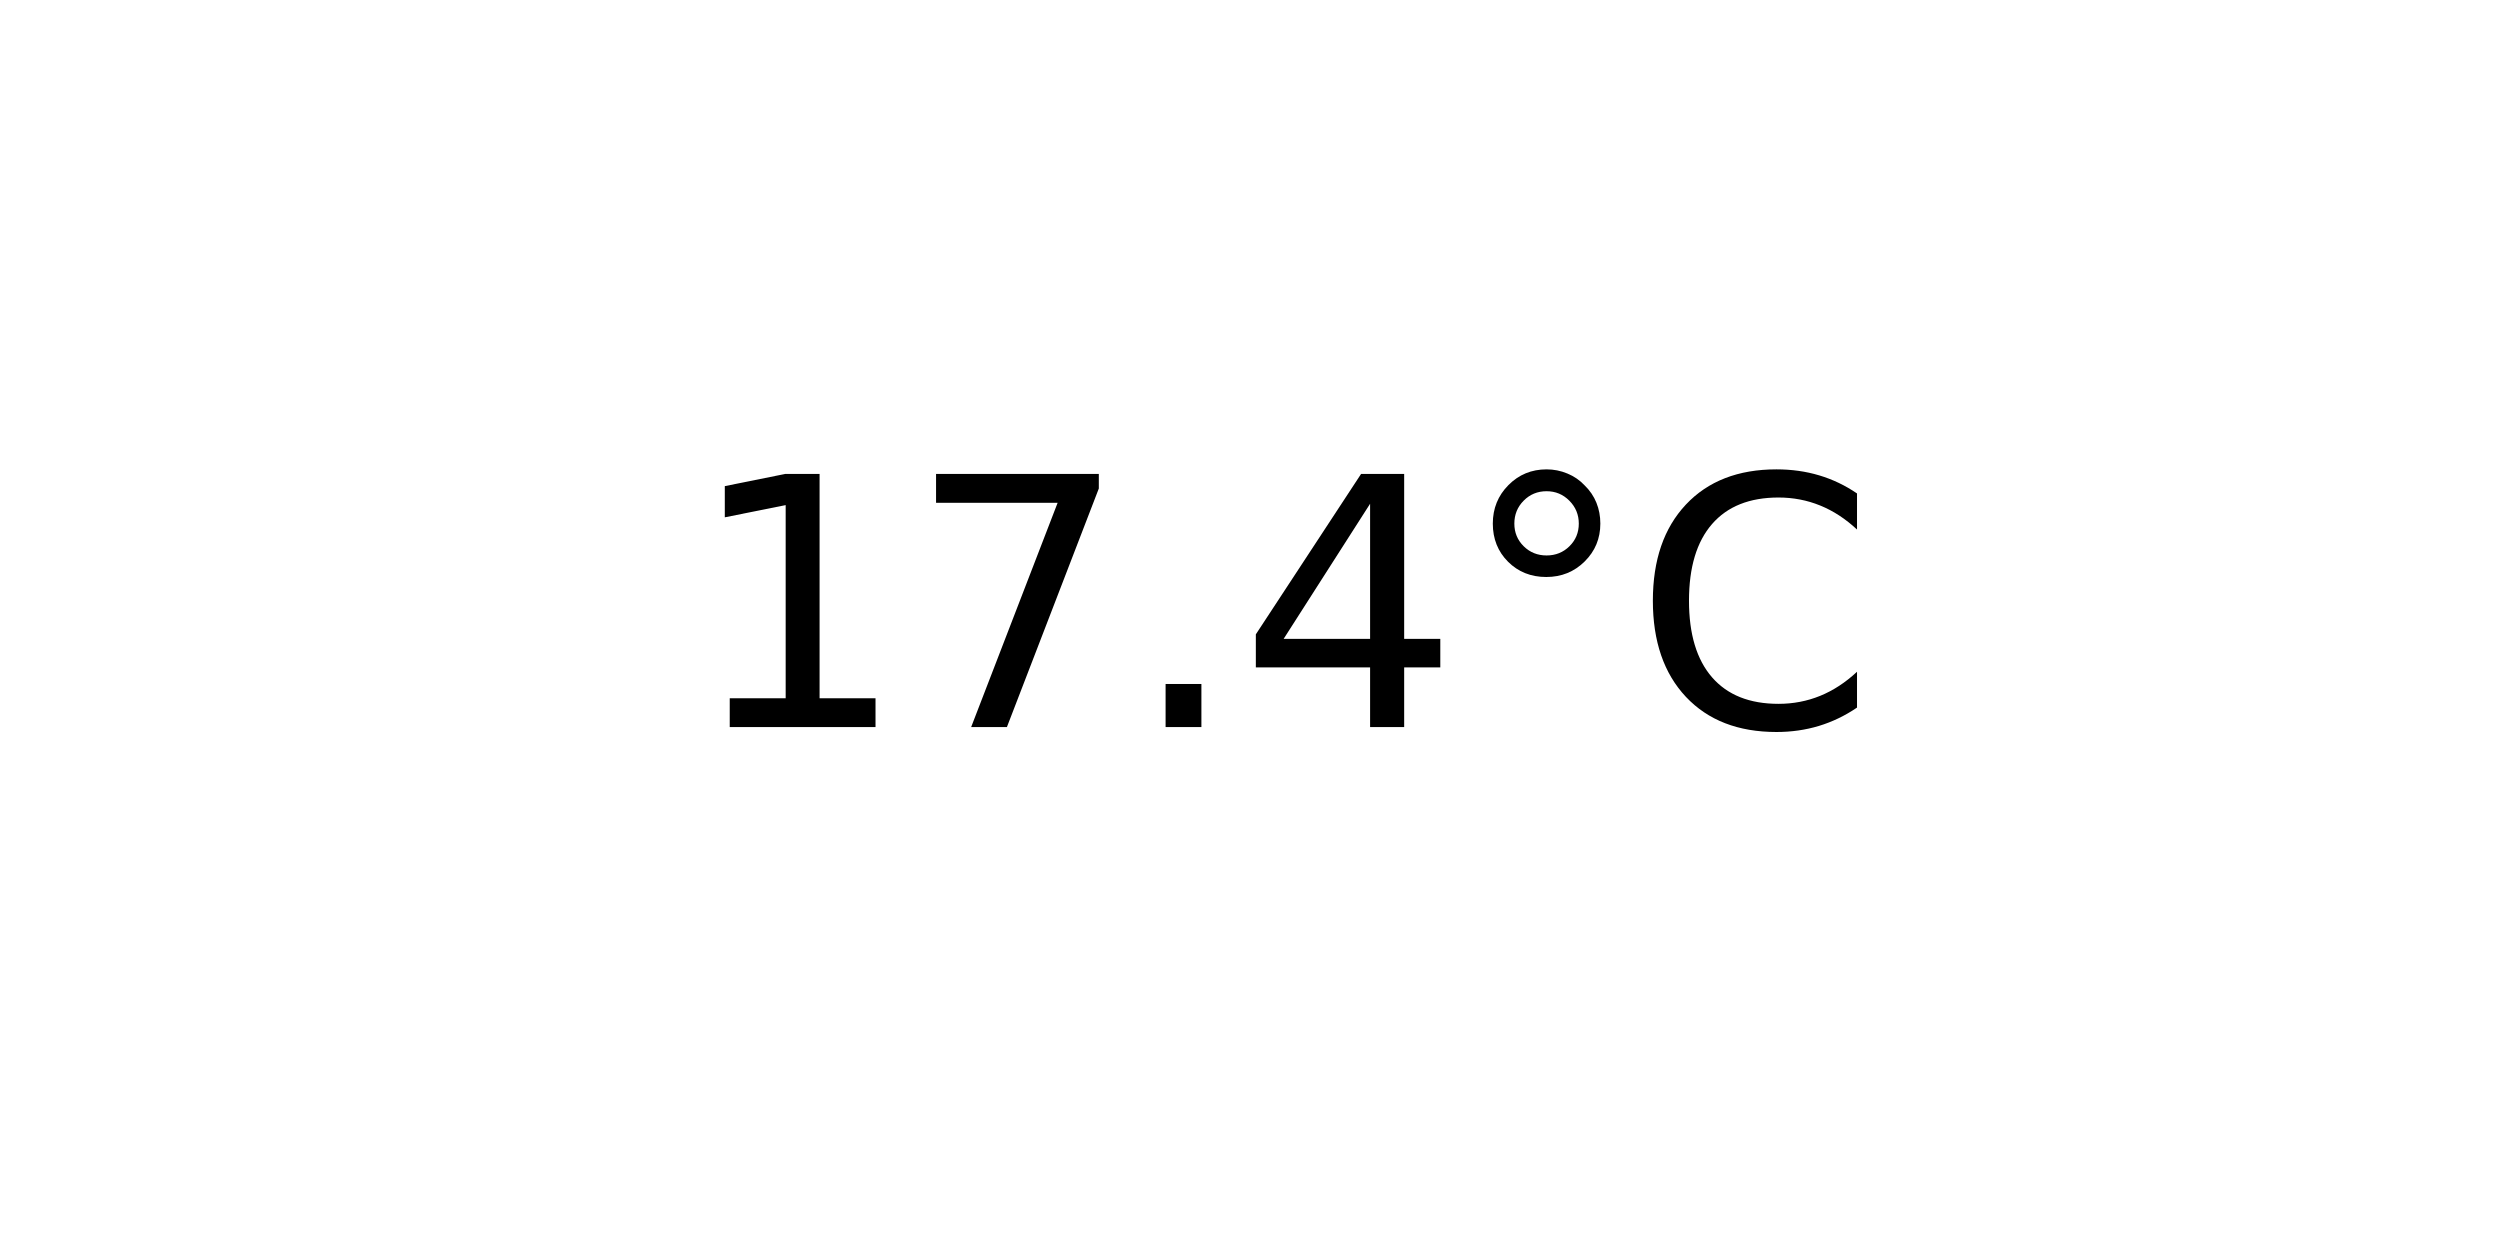
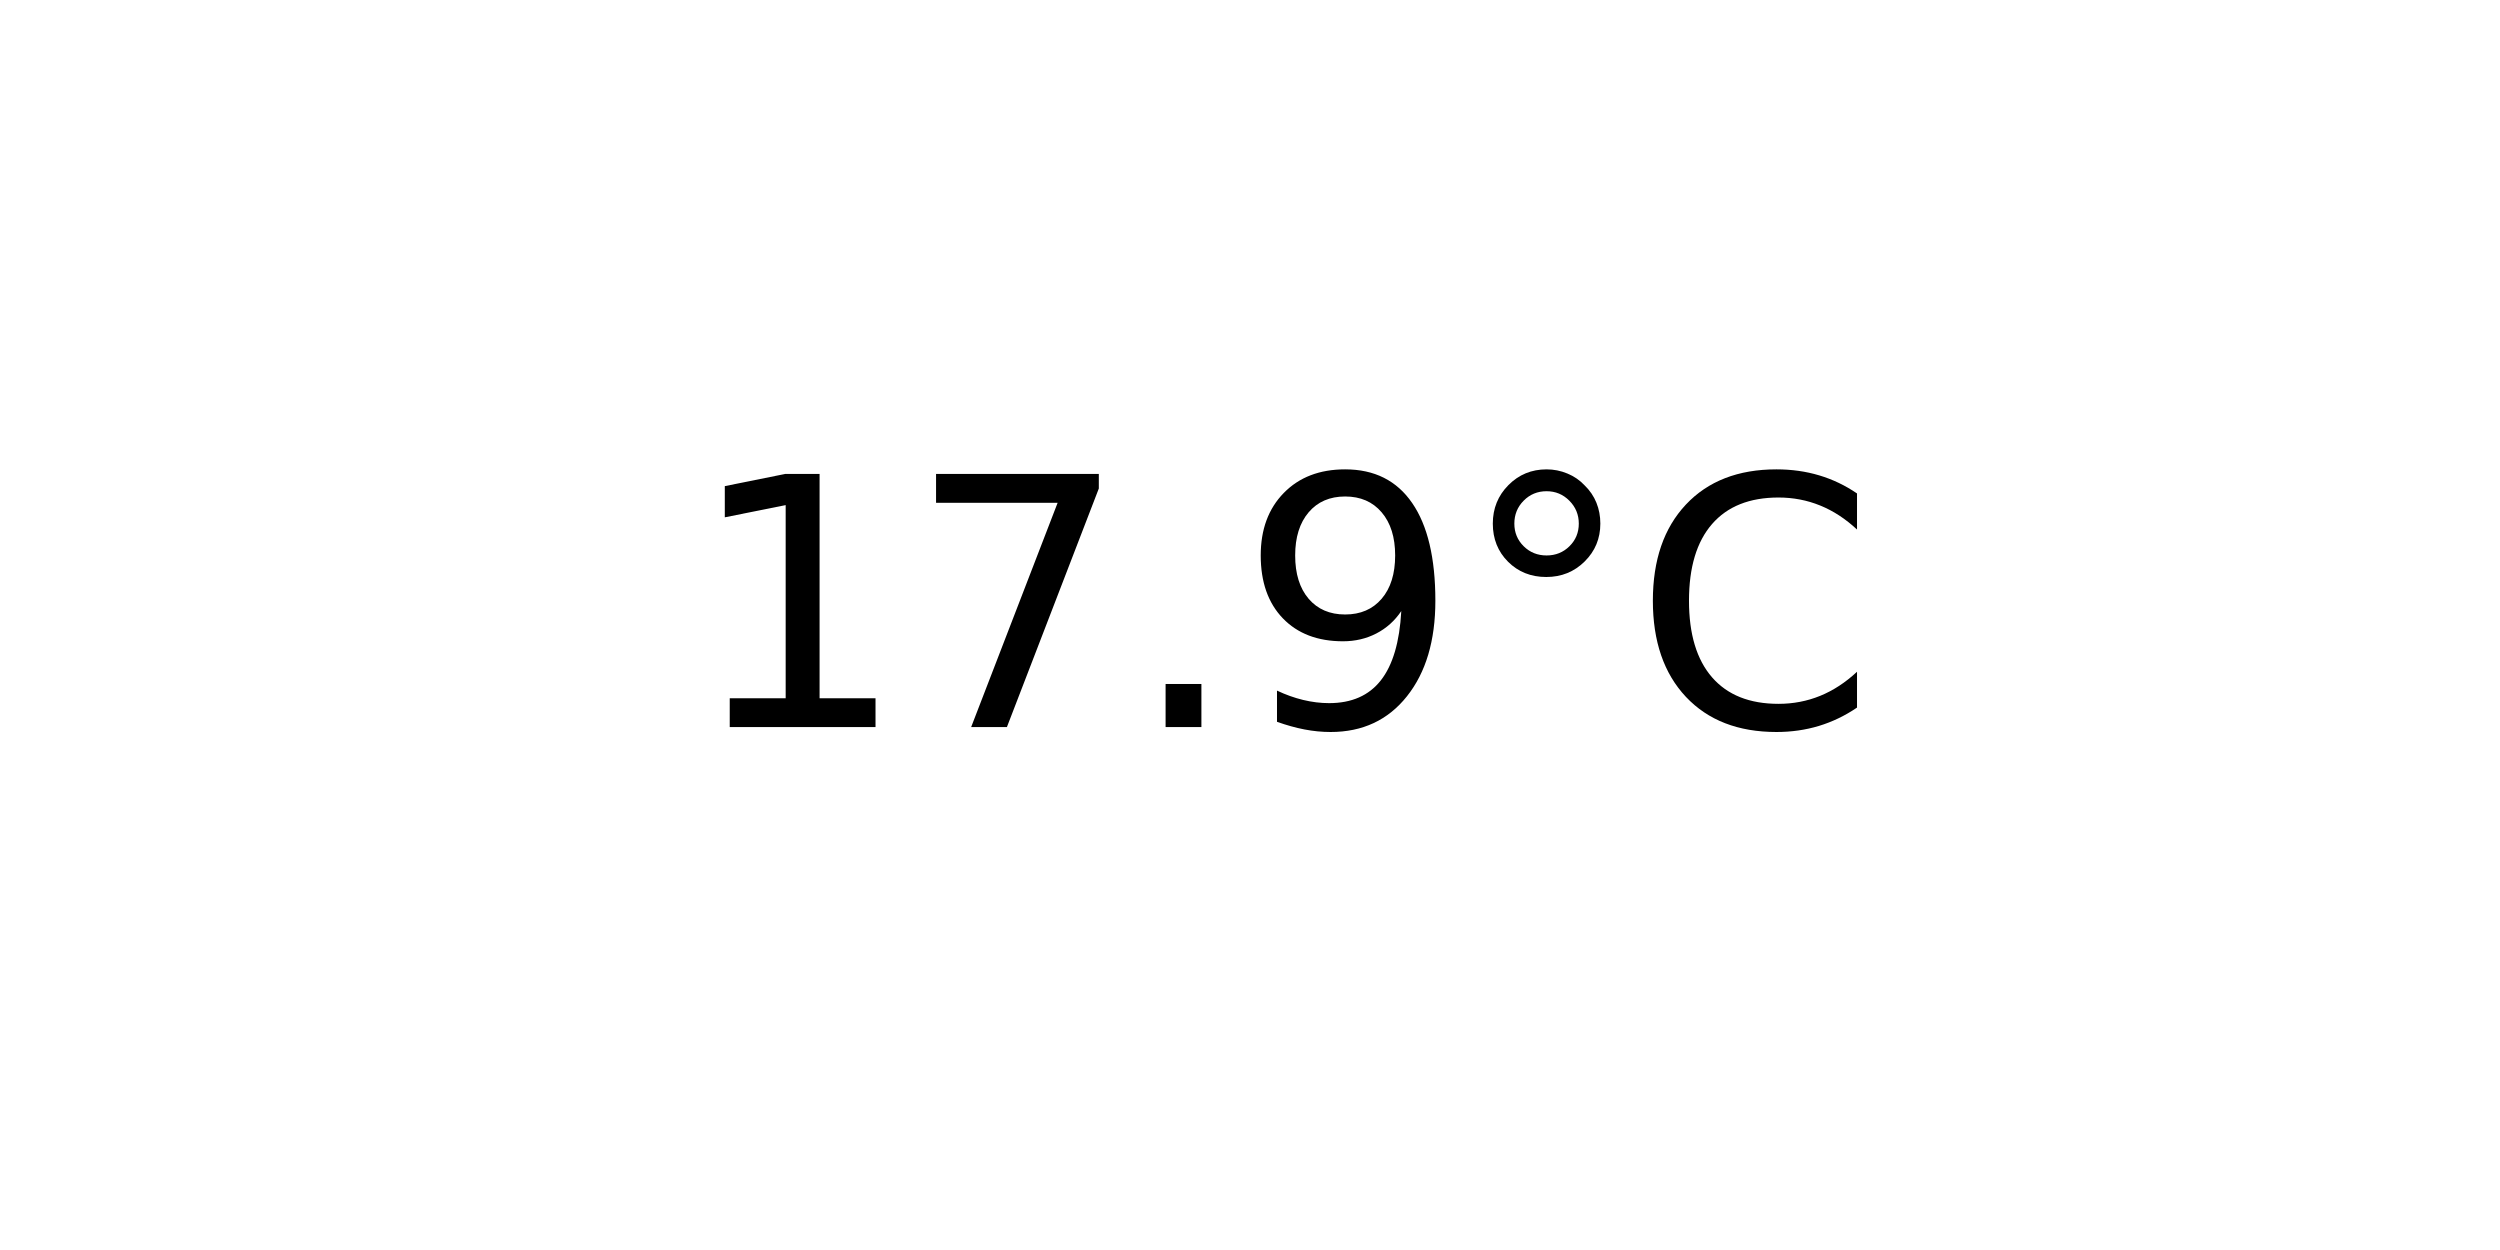
<svg xmlns="http://www.w3.org/2000/svg" xmlns:xlink="http://www.w3.org/1999/xlink" width="72pt" height="36pt" viewBox="0 0 72 36" version="1.1">
  <defs>
    <style type="text/css">*{stroke-linejoin: round; stroke-linecap: butt}</style>
  </defs>
  <g id="figure_1">
    <g id="axes_1">
      <g id="text_1">
        <g transform="translate(19.77578 20.93937) scale(0.1 -0.1)">
          <defs>
            <path id="DejaVuSans-31" d="M 794 531  L 1825 531  L 1825 4091  L 703 3866  L 703 4441  L 1819 4666  L 2450 4666  L 2450 531  L 3481 531  L 3481 0  L 794 0  L 794 531  z " transform="scale(0.015625)" />
            <path id="DejaVuSans-37" d="M 525 4666  L 3525 4666  L 3525 4397  L 1831 0  L 1172 0  L 2766 4134  L 525 4134  L 525 4666  z " transform="scale(0.015625)" />
            <path id="DejaVuSans-2e" d="M 684 794  L 1344 794  L 1344 0  L 684 0  L 684 794  z " transform="scale(0.015625)" />
-             <path id="DejaVuSans-34" d="M 2419 4116  L 825 1625  L 2419 1625  L 2419 4116  z M 2253 4666  L 3047 4666  L 3047 1625  L 3713 1625  L 3713 1100  L 3047 1100  L 3047 0  L 2419 0  L 2419 1100  L 313 1100  L 313 1709  L 2253 4666  z " transform="scale(0.015625)" />
+             <path id="DejaVuSans-39" d="M 703 97  L 703 672  Q 941 559 1184 500  Q 1428 441 1663 441  Q 2288 441 2617 861  Q 2947 1281 2994 2138  Q 2813 1869 2534 1725  Q 2256 1581 1919 1581  Q 1219 1581 811 2004  Q 403 2428 403 3163  Q 403 3881 828 4315  Q 1253 4750 1959 4750  Q 2769 4750 3195 4129  Q 3622 3509 3622 2328  Q 3622 1225 3098 567  Q 2575 -91 1691 -91  Q 1453 -91 1209 -44  Q 966 3 703 97  z M 1959 2075  Q 2384 2075 2632 2365  Q 2881 2656 2881 3163  Q 2881 3666 2632 3958  Q 2384 4250 1959 4250  Q 1534 4250 1286 3958  Q 1038 3666 1038 3163  Q 1038 2656 1286 2365  Q 1534 2075 1959 2075  z " transform="scale(0.015625)" />
            <path id="DejaVuSans-b0" d="M 1600 4347  Q 1350 4347 1178 4173  Q 1006 4000 1006 3750  Q 1006 3503 1178 3333  Q 1350 3163 1600 3163  Q 1850 3163 2022 3333  Q 2194 3503 2194 3750  Q 2194 3997 2020 4172  Q 1847 4347 1600 4347  z M 1600 4750  Q 1800 4750 1984 4673  Q 2169 4597 2303 4453  Q 2447 4313 2519 4134  Q 2591 3956 2591 3750  Q 2591 3338 2302 3052  Q 2013 2766 1594 2766  Q 1172 2766 890 3047  Q 609 3328 609 3750  Q 609 4169 896 4459  Q 1184 4750 1600 4750  z " transform="scale(0.015625)" />
            <path id="DejaVuSans-43" d="M 4122 4306  L 4122 3641  Q 3803 3938 3442 4084  Q 3081 4231 2675 4231  Q 1875 4231 1450 3742  Q 1025 3253 1025 2328  Q 1025 1406 1450 917  Q 1875 428 2675 428  Q 3081 428 3442 575  Q 3803 722 4122 1019  L 4122 359  Q 3791 134 3420 21  Q 3050 -91 2638 -91  Q 1578 -91 968 557  Q 359 1206 359 2328  Q 359 3453 968 4101  Q 1578 4750 2638 4750  Q 3056 4750 3426 4639  Q 3797 4528 4122 4306  z " transform="scale(0.015625)" />
          </defs>
          <use xlink:href="#DejaVuSans-31" />
          <use xlink:href="#DejaVuSans-37" x="63.623" />
          <use xlink:href="#DejaVuSans-2e" x="127.246" />
-           <use xlink:href="#DejaVuSans-34" x="159.033" />
+           <use xlink:href="#DejaVuSans-39" x="159.033" />
          <use xlink:href="#DejaVuSans-b0" x="222.656" />
          <use xlink:href="#DejaVuSans-43" x="272.656" />
        </g>
      </g>
    </g>
  </g>
</svg>
